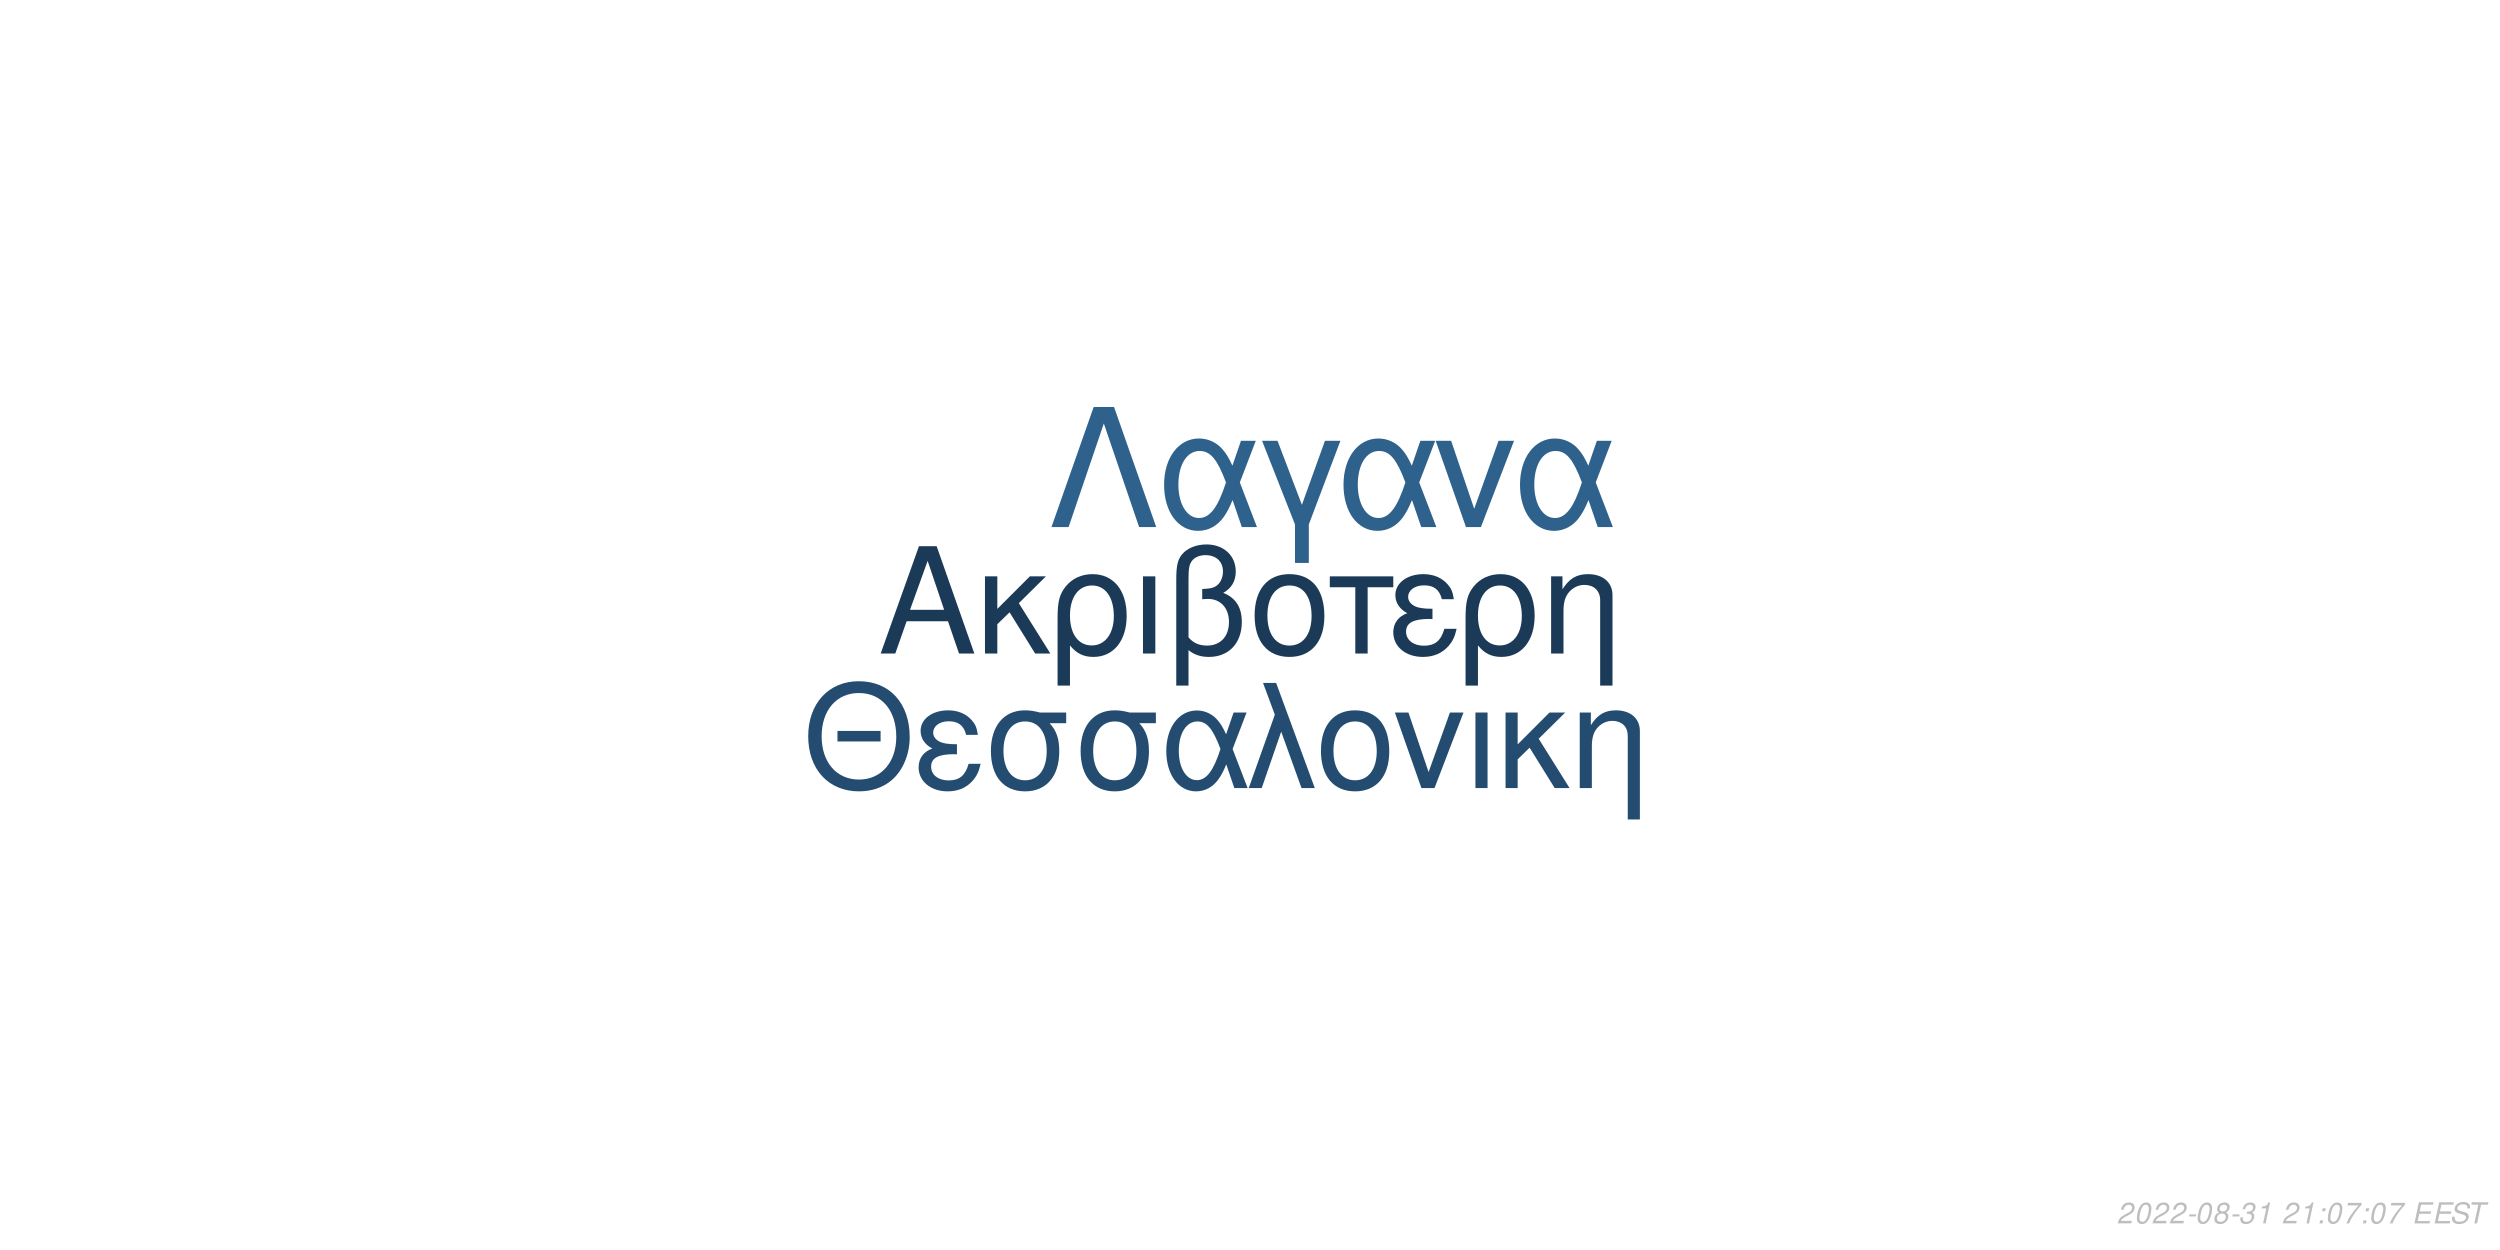
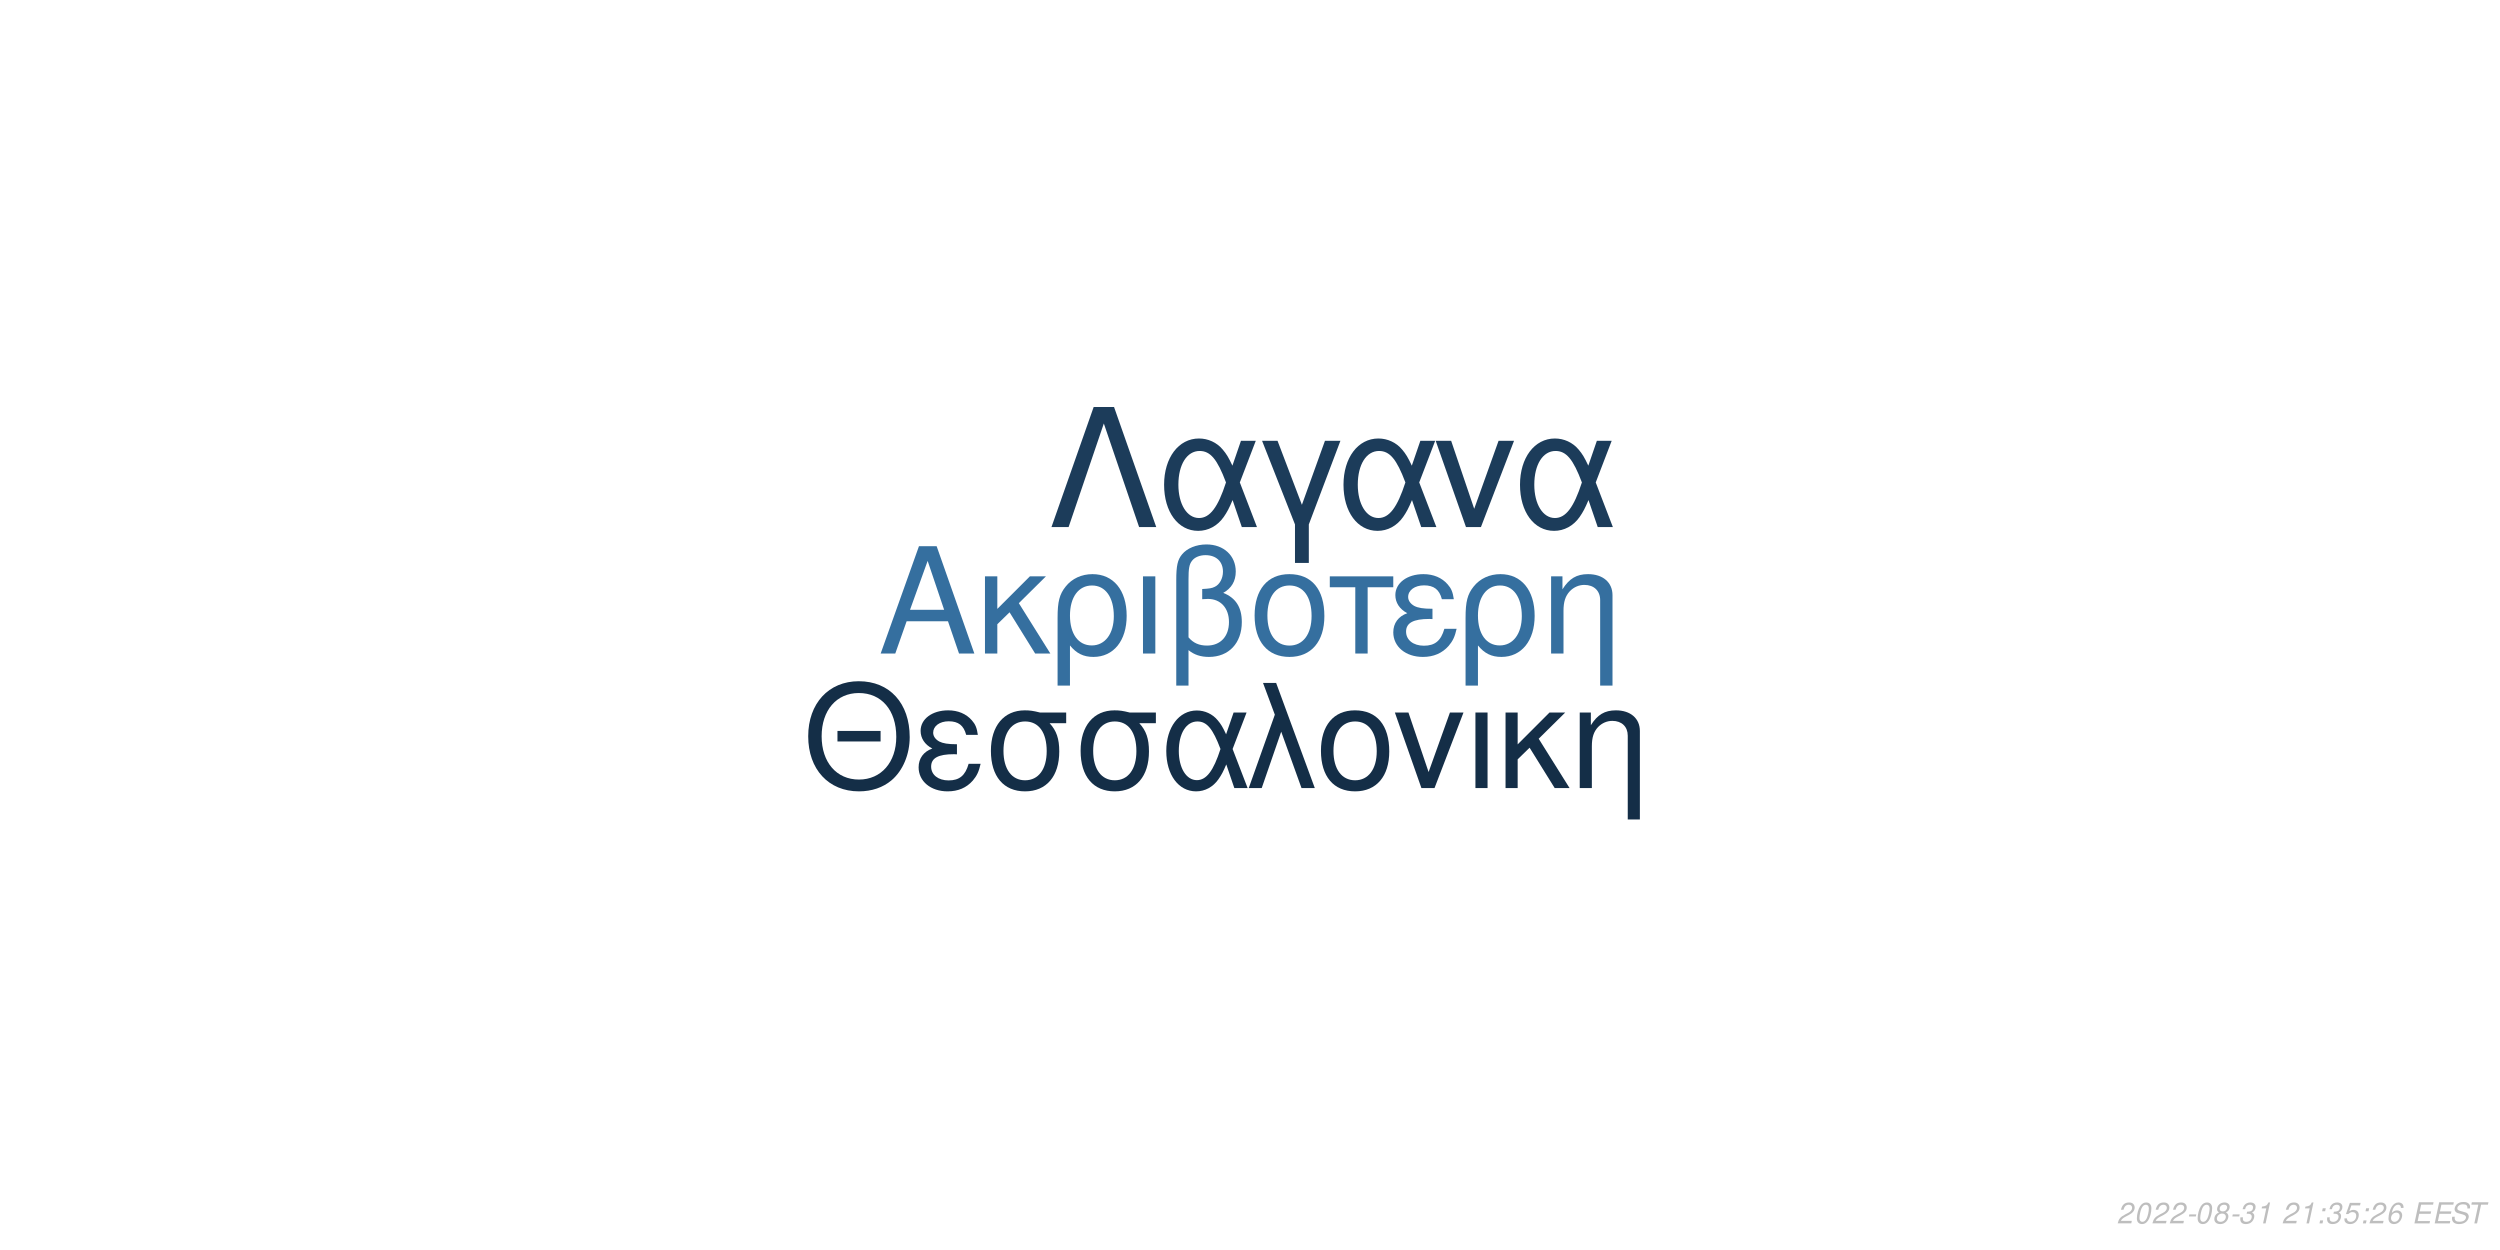
<svg xmlns="http://www.w3.org/2000/svg" xmlns:xlink="http://www.w3.org/1999/xlink" width="864pt" height="432pt" viewBox="0 0 864 432" version="1.1">
  <defs>
    <g>
      <symbol overflow="visible" id="glyph0-0">
        <path style="stroke:none;" d="" />
      </symbol>
      <symbol overflow="visible" id="glyph0-1">
        <path style="stroke:none;" d="M 24.125 -11.141 L 27.938 0 L 33.234 0 L 20.203 -37.094 L 14.094 -37.094 L 0.859 0 L 5.906 0 L 9.828 -11.141 Z M 22.797 -15.109 L 11 -15.109 L 17.094 -32.016 Z M 22.797 -15.109 " />
      </symbol>
      <symbol overflow="visible" id="glyph0-2">
        <path style="stroke:none;" d="M 7.172 -15.422 L 7.172 -26.672 L 2.906 -26.672 L 2.906 0 L 7.172 0 L 7.172 -10.125 L 11.406 -14.25 L 20.25 0 L 25.5 0 L 14.609 -17.406 L 23.969 -26.672 L 18.422 -26.672 Z M 7.172 -15.422 " />
      </symbol>
      <symbol overflow="visible" id="glyph0-3">
        <path style="stroke:none;" d="M 3 11.094 L 7.281 11.094 L 7.281 -2.797 C 9.516 -0.047 11.953 1.172 15.375 1.172 C 22.344 1.172 26.875 -4.422 26.875 -13.031 C 26.875 -21.891 22.297 -27.438 15.062 -27.438 C 11.297 -27.438 7.984 -25.906 5.797 -23.156 C 3.672 -20.516 3 -17.969 3 -12.359 Z M 14.906 -23.516 C 19.547 -23.516 22.438 -19.438 22.438 -12.922 C 22.438 -6.812 19.391 -2.797 14.812 -2.797 C 10.172 -2.797 7.281 -6.766 7.281 -13.125 C 7.281 -19.484 10.234 -23.516 14.906 -23.516 Z M 14.906 -23.516 " />
      </symbol>
      <symbol overflow="visible" id="glyph0-4">
        <path style="stroke:none;" d="M 3.516 0 L 7.781 0 L 7.781 -26.672 L 3.516 -26.672 Z M 3.516 0 " />
      </symbol>
      <symbol overflow="visible" id="glyph0-5">
        <path style="stroke:none;" d="M 4.016 11.094 L 8.25 11.094 L 8.25 -1.172 C 10.172 0.406 12.422 1.172 15.312 1.172 C 22.188 1.172 26.672 -3.609 26.672 -10.891 C 26.672 -15.984 24.578 -19.234 20.25 -20.969 C 23.109 -22.547 24.578 -25.031 24.578 -28.344 C 24.578 -33.844 20.406 -37.703 14.453 -37.703 C 10.938 -37.703 7.734 -36.391 6 -34.25 C 4.484 -32.422 4.016 -30.328 4.016 -25.391 Z M 8.25 -25.656 C 8.25 -29.359 8.5 -30.844 9.469 -32.062 C 10.375 -33.281 12.156 -34 14.094 -34 C 17.812 -34 20.156 -31.812 20.156 -28.297 C 20.156 -25.953 18.984 -23.812 17.297 -23.047 C 16.281 -22.547 15.469 -22.438 12.984 -22.297 L 12.984 -18.781 C 13.734 -18.828 14.344 -18.875 14.969 -18.875 C 19.344 -18.875 22.234 -15.719 22.234 -10.891 C 22.234 -5.906 19.281 -2.75 14.656 -2.75 C 11.953 -2.75 9.922 -3.609 8.25 -5.594 Z M 8.25 -25.656 " />
      </symbol>
      <symbol overflow="visible" id="glyph0-6">
        <path style="stroke:none;" d="M 14.094 -27.438 C 6.562 -27.438 2.094 -22.094 2.094 -13.125 C 2.094 -4.125 6.562 1.172 14.141 1.172 C 21.672 1.172 26.203 -4.172 26.203 -12.922 C 26.203 -22.188 21.828 -27.438 14.094 -27.438 Z M 14.141 -23.516 C 18.938 -23.516 21.781 -19.594 21.781 -12.984 C 21.781 -6.672 18.828 -2.75 14.141 -2.75 C 9.422 -2.75 6.516 -6.672 6.516 -13.125 C 6.516 -19.594 9.422 -23.516 14.141 -23.516 Z M 14.141 -23.516 " />
      </symbol>
      <symbol overflow="visible" id="glyph0-7">
        <path style="stroke:none;" d="M 7.891 0 L 12.156 0 L 12.156 -22.906 L 21.016 -22.906 L 21.016 -26.672 L -0.922 -26.672 L -0.922 -22.906 L 7.891 -22.906 Z M 7.891 0 " />
      </symbol>
      <symbol overflow="visible" id="glyph0-8">
        <path style="stroke:none;" d="M 14.562 -15.469 C 11.344 -15.469 9.562 -15.781 8.297 -16.438 C 6.922 -17.203 6.156 -18.328 6.156 -19.547 C 6.156 -21.891 8.453 -23.562 11.656 -23.562 C 15.062 -23.562 16.953 -22.094 17.812 -18.781 L 21.938 -18.781 C 21.578 -21.266 21.062 -22.5 19.797 -23.922 C 17.812 -26.203 14.906 -27.438 11.453 -27.438 C 5.797 -27.438 1.734 -24.375 1.734 -20.203 C 1.734 -17.609 3.156 -15.375 5.859 -13.938 C 2.797 -12.875 1.016 -10.484 1.016 -7.328 C 1.016 -2.391 5.297 1.172 11.25 1.172 C 14.969 1.172 17.906 -0.109 20.156 -2.641 C 21.578 -4.328 22.297 -5.797 22.906 -8.547 L 18.672 -8.547 C 17.5 -4.422 15.422 -2.703 11.609 -2.703 C 7.938 -2.703 5.438 -4.688 5.438 -7.578 C 5.438 -10.578 7.938 -11.953 13.484 -11.953 C 13.641 -11.953 14.094 -11.953 14.562 -11.906 Z M 14.562 -15.469 " />
      </symbol>
      <symbol overflow="visible" id="glyph0-9">
        <path style="stroke:none;" d="M 3.562 -26.672 L 3.562 0 L 7.844 0 L 7.844 -14.703 C 7.844 -17.906 8.5 -19.891 10.031 -21.531 C 11.406 -22.953 13.188 -23.719 15.062 -23.719 C 18.375 -23.719 20.516 -21.672 20.516 -18.469 L 20.516 11.094 L 24.781 11.094 L 24.781 -20.156 C 24.781 -24.578 21.469 -27.438 16.328 -27.438 C 12.359 -27.438 9.828 -25.906 7.484 -22.188 L 7.484 -26.672 Z M 3.562 -26.672 " />
      </symbol>
      <symbol overflow="visible" id="glyph1-0">
        <path style="stroke:none;" d="" />
      </symbol>
      <symbol overflow="visible" id="glyph1-1">
        <path style="stroke:none;" d="M 26.859 -19.734 L 11.953 -19.734 L 11.953 -16.094 L 26.859 -16.094 Z M 19.328 -36.922 C 8.922 -36.922 1.844 -29.25 1.844 -17.891 C 1.844 -6.484 8.875 1.141 19.391 1.141 C 23.812 1.141 27.703 -0.203 30.641 -2.688 C 34.578 -6.031 36.922 -11.656 36.922 -17.594 C 36.922 -29.297 30 -36.922 19.328 -36.922 Z M 19.328 -32.844 C 27.203 -32.844 32.281 -26.906 32.281 -17.688 C 32.281 -8.922 27.062 -2.938 19.391 -2.938 C 11.609 -2.938 6.484 -8.922 6.484 -17.891 C 6.484 -26.859 11.609 -32.844 19.328 -32.844 Z M 19.328 -32.844 " />
      </symbol>
      <symbol overflow="visible" id="glyph1-2">
        <path style="stroke:none;" d="M 14.25 -15.141 C 11.109 -15.141 9.375 -15.453 8.125 -16.094 C 6.781 -16.844 6.031 -17.938 6.031 -19.141 C 6.031 -21.422 8.266 -23.078 11.406 -23.078 C 14.75 -23.078 16.594 -21.625 17.438 -18.391 L 21.469 -18.391 C 21.125 -20.828 20.625 -22.031 19.391 -23.422 C 17.438 -25.656 14.594 -26.859 11.219 -26.859 C 5.688 -26.859 1.688 -23.875 1.688 -19.781 C 1.688 -17.234 3.094 -15.047 5.734 -13.656 C 2.734 -12.609 1 -10.266 1 -7.172 C 1 -2.344 5.188 1.141 11.016 1.141 C 14.656 1.141 17.547 -0.094 19.734 -2.594 C 21.125 -4.234 21.828 -5.688 22.422 -8.375 L 18.281 -8.375 C 17.141 -4.328 15.094 -2.641 11.359 -2.641 C 7.766 -2.641 5.328 -4.578 5.328 -7.422 C 5.328 -10.359 7.766 -11.703 13.203 -11.703 C 13.359 -11.703 13.797 -11.703 14.25 -11.656 Z M 14.25 -15.141 " />
      </symbol>
      <symbol overflow="visible" id="glyph1-3">
        <path style="stroke:none;" d="M 29 -26.109 L 19.938 -26.109 C 17.594 -26.703 16.438 -26.859 14.703 -26.859 C 7.469 -26.859 2.984 -21.469 2.984 -12.859 C 2.984 -4.031 7.375 1.141 14.797 1.141 C 22.172 1.141 26.609 -4.078 26.609 -12.656 C 26.609 -17.047 25.656 -19.828 23.266 -22.422 L 29 -22.422 Z M 14.797 -23.016 C 19.531 -23.016 22.266 -19.234 22.266 -12.75 C 22.266 -6.531 19.438 -2.688 14.797 -2.688 C 10.172 -2.688 7.328 -6.531 7.328 -12.859 C 7.328 -19.188 10.172 -23.016 14.797 -23.016 Z M 14.797 -23.016 " />
      </symbol>
      <symbol overflow="visible" id="glyph1-4">
        <path style="stroke:none;" d="M 29.344 -26.109 L 24.859 -26.109 L 22.266 -18.578 C 21.125 -21.031 20.484 -22.125 19.328 -23.469 C 17.547 -25.609 14.906 -26.812 12.156 -26.812 C 5.984 -26.812 1.594 -20.984 1.594 -12.812 C 1.594 -4.578 5.828 1.141 11.906 1.141 C 14.953 1.141 17.734 -0.344 19.625 -3.047 C 20.672 -4.531 21.281 -5.688 22.328 -8.172 L 25.109 0 L 29.703 0 L 24.516 -13.5 Z M 20.328 -13.5 C 17.891 -5.922 15.453 -2.734 12.156 -2.734 C 8.516 -2.734 5.922 -6.922 5.922 -12.812 C 5.922 -18.938 8.516 -23.016 12.359 -23.016 C 15.594 -23.016 17.688 -20.531 20.328 -13.5 Z M 20.328 -13.5 " />
      </symbol>
      <symbol overflow="visible" id="glyph1-5">
        <path style="stroke:none;" d="M 1.094 0 L 5.578 0 L 12.312 -19.484 L 19.328 0 L 23.922 0 L 10.562 -36.328 L 6.031 -36.328 L 10.109 -25.359 Z M 1.094 0 " />
      </symbol>
      <symbol overflow="visible" id="glyph1-6">
        <path style="stroke:none;" d="M 13.797 -26.859 C 6.422 -26.859 2.047 -21.625 2.047 -12.859 C 2.047 -4.031 6.422 1.141 13.859 1.141 C 21.234 1.141 25.656 -4.078 25.656 -12.656 C 25.656 -21.719 21.375 -26.859 13.797 -26.859 Z M 13.859 -23.016 C 18.531 -23.016 21.328 -19.188 21.328 -12.703 C 21.328 -6.531 18.438 -2.688 13.859 -2.688 C 9.219 -2.688 6.375 -6.531 6.375 -12.859 C 6.375 -19.188 9.219 -23.016 13.859 -23.016 Z M 13.859 -23.016 " />
      </symbol>
      <symbol overflow="visible" id="glyph1-7">
        <path style="stroke:none;" d="M 14.297 0 L 24.312 -26.109 L 19.625 -26.109 L 12.25 -5.531 L 5.281 -26.109 L 0.594 -26.109 L 9.766 0 Z M 14.297 0 " />
      </symbol>
      <symbol overflow="visible" id="glyph1-8">
        <path style="stroke:none;" d="M 3.438 0 L 7.625 0 L 7.625 -26.109 L 3.438 -26.109 Z M 3.438 0 " />
      </symbol>
      <symbol overflow="visible" id="glyph1-9">
        <path style="stroke:none;" d="M 7.031 -15.094 L 7.031 -26.109 L 2.844 -26.109 L 2.844 0 L 7.031 0 L 7.031 -9.922 L 11.156 -13.953 L 19.828 0 L 24.969 0 L 14.297 -17.047 L 23.469 -26.109 L 18.031 -26.109 Z M 7.031 -15.094 " />
      </symbol>
      <symbol overflow="visible" id="glyph1-10">
        <path style="stroke:none;" d="M 3.484 -26.109 L 3.484 0 L 7.672 0 L 7.672 -14.406 C 7.672 -17.547 8.328 -19.484 9.812 -21.078 C 11.156 -22.469 12.906 -23.219 14.75 -23.219 C 17.984 -23.219 20.078 -21.234 20.078 -18.094 L 20.078 10.859 L 24.266 10.859 L 24.266 -19.734 C 24.266 -24.062 21.031 -26.859 16 -26.859 C 12.109 -26.859 9.609 -25.359 7.328 -21.719 L 7.328 -26.109 Z M 3.484 -26.109 " />
      </symbol>
      <symbol overflow="visible" id="glyph2-0">
        <path style="stroke:none;" d="" />
      </symbol>
      <symbol overflow="visible" id="glyph2-1">
        <path style="stroke:none;" d="M 22.531 -41.484 L 15.484 -41.484 L 0.906 0 L 6.828 0 L 19 -35.797 L 31.188 0 L 37.109 0 Z M 22.531 -41.484 " />
      </symbol>
      <symbol overflow="visible" id="glyph2-2">
        <path style="stroke:none;" d="M 33.516 -29.812 L 28.391 -29.812 L 25.438 -21.219 C 24.125 -24.016 23.391 -25.266 22.078 -26.797 C 20.031 -29.25 17.016 -30.609 13.891 -30.609 C 6.828 -30.609 1.828 -23.953 1.828 -14.625 C 1.828 -5.234 6.656 1.312 13.594 1.312 C 17.078 1.312 20.266 -0.391 22.422 -3.469 C 23.609 -5.172 24.297 -6.484 25.5 -9.328 L 28.688 0 L 33.922 0 L 28 -15.422 Z M 23.219 -15.422 C 20.422 -6.766 17.641 -3.125 13.891 -3.125 C 9.734 -3.125 6.766 -7.906 6.766 -14.625 C 6.766 -21.625 9.734 -26.297 14.109 -26.297 C 17.812 -26.297 20.203 -23.453 23.219 -15.422 Z M 23.219 -15.422 " />
      </symbol>
      <symbol overflow="visible" id="glyph2-3">
        <path style="stroke:none;" d="M 12.062 12.406 L 16.844 12.406 L 16.844 -0.906 L 27.766 -29.812 L 22.422 -29.812 L 14.453 -7.688 L 6.031 -29.812 L 0.688 -29.812 L 12.062 -0.906 Z M 12.062 12.406 " />
      </symbol>
      <symbol overflow="visible" id="glyph2-4">
        <path style="stroke:none;" d="M 16.328 0 L 27.766 -29.812 L 22.422 -29.812 L 14 -6.312 L 6.031 -29.812 L 0.688 -29.812 L 11.156 0 Z M 16.328 0 " />
      </symbol>
      <symbol overflow="visible" id="glyph3-0">
        <path style="stroke:none;" d="" />
      </symbol>
      <symbol overflow="visible" id="glyph3-1">
        <path style="stroke:none;" d="M 5.234 -0.875 L 1.469 -0.875 C 1.641 -1.375 2.203 -1.891 3.109 -2.344 L 4.234 -2.938 C 5.562 -3.625 6.219 -4.469 6.219 -5.484 C 6.219 -5.938 6.062 -6.359 5.797 -6.656 C 5.469 -7.047 4.984 -7.234 4.312 -7.234 C 2.766 -7.234 1.891 -6.453 1.484 -4.734 L 2.375 -4.734 C 2.484 -5.188 2.609 -5.484 2.797 -5.75 C 3.094 -6.203 3.609 -6.453 4.188 -6.453 C 4.891 -6.453 5.344 -6.031 5.344 -5.375 C 5.344 -4.703 4.859 -4.094 4.016 -3.656 L 2.984 -3.125 C 1.234 -2.188 0.797 -1.656 0.344 -0.016 L 5.047 -0.016 Z M 5.234 -0.875 " />
      </symbol>
      <symbol overflow="visible" id="glyph3-2">
        <path style="stroke:none;" d="M 4.203 -7.234 C 3.375 -7.234 2.688 -6.812 2.125 -5.984 C 1.484 -5.047 0.984 -3.188 0.984 -1.734 C 0.984 -1.109 1.172 -0.562 1.484 -0.266 C 1.797 0.047 2.281 0.234 2.766 0.234 C 3.625 0.234 4.281 -0.156 4.859 -1.016 C 5.516 -1.953 6 -3.797 6 -5.266 C 6 -6.5 5.328 -7.234 4.203 -7.234 Z M 4.094 -6.453 C 4.734 -6.453 5.125 -5.984 5.125 -5.156 C 5.125 -4.203 4.781 -2.625 4.406 -1.812 C 3.984 -0.938 3.516 -0.547 2.875 -0.547 C 2.25 -0.547 1.875 -1.031 1.875 -1.828 C 1.875 -2.797 2.203 -4.344 2.594 -5.203 C 2.984 -6.047 3.453 -6.453 4.094 -6.453 Z M 4.094 -6.453 " />
      </symbol>
      <symbol overflow="visible" id="glyph3-3">
        <path style="stroke:none;" d="M 3.516 -3.125 L 1.125 -3.125 L 0.969 -2.406 L 3.359 -2.406 Z M 3.516 -3.125 " />
      </symbol>
      <symbol overflow="visible" id="glyph3-4">
        <path style="stroke:none;" d="M 4.766 -3.797 C 5.078 -3.969 5.234 -4.078 5.438 -4.234 C 5.812 -4.594 6.062 -5.172 6.062 -5.734 C 6.062 -6.625 5.344 -7.234 4.266 -7.234 C 2.812 -7.234 1.703 -6.219 1.703 -4.875 C 1.703 -4.406 1.875 -4.125 2.359 -3.812 C 1.297 -3.312 0.75 -2.516 0.75 -1.469 C 0.75 -0.438 1.547 0.234 2.812 0.234 C 3.656 0.234 4.359 -0.094 4.938 -0.734 C 5.359 -1.234 5.609 -1.859 5.609 -2.438 C 5.609 -3.047 5.312 -3.516 4.766 -3.797 Z M 4.109 -6.453 C 4.797 -6.453 5.188 -6.125 5.188 -5.578 C 5.188 -5.266 5.062 -4.922 4.859 -4.672 C 4.562 -4.312 4.188 -4.156 3.656 -4.156 C 2.984 -4.156 2.594 -4.453 2.594 -4.984 C 2.594 -5.859 3.203 -6.453 4.109 -6.453 Z M 3.453 -3.406 C 4.234 -3.406 4.734 -2.984 4.734 -2.312 C 4.734 -1.312 3.922 -0.547 2.875 -0.547 C 2.125 -0.547 1.625 -0.969 1.625 -1.625 C 1.625 -2.609 2.438 -3.406 3.453 -3.406 Z M 3.453 -3.406 " />
      </symbol>
      <symbol overflow="visible" id="glyph3-5">
        <path style="stroke:none;" d="M 2.922 -3.312 C 3.125 -3.344 3.234 -3.344 3.375 -3.344 C 4.203 -3.344 4.688 -3 4.688 -2.406 C 4.688 -1.312 3.906 -0.547 2.781 -0.547 C 2.047 -0.547 1.594 -0.938 1.594 -1.562 C 1.594 -1.719 1.609 -1.844 1.656 -2.094 L 0.766 -2.094 C 0.734 -1.797 0.719 -1.641 0.719 -1.469 C 0.719 -0.375 1.406 0.234 2.641 0.234 C 3.547 0.234 4.297 -0.078 4.812 -0.656 C 5.266 -1.156 5.562 -1.875 5.562 -2.547 C 5.562 -3.125 5.344 -3.453 4.797 -3.734 C 5.641 -4.234 6.016 -4.844 6.016 -5.734 C 6.016 -6.656 5.312 -7.234 4.203 -7.234 C 3.375 -7.234 2.672 -6.938 2.188 -6.375 C 1.891 -6.031 1.703 -5.641 1.516 -4.906 L 2.391 -4.906 C 2.5 -5.359 2.594 -5.594 2.734 -5.812 C 3.047 -6.234 3.516 -6.453 4.078 -6.453 C 4.734 -6.453 5.141 -6.125 5.141 -5.578 C 5.141 -5.188 5.016 -4.797 4.797 -4.547 C 4.516 -4.234 4 -4.062 3.266 -4.062 L 3.078 -4.062 Z M 2.922 -3.312 " />
      </symbol>
      <symbol overflow="visible" id="glyph3-6">
        <path style="stroke:none;" d="M 3.703 -5.188 L 2.594 0 L 3.469 0 L 5.016 -7.234 L 4.438 -7.234 C 3.906 -6.156 3.688 -6.016 2.234 -5.812 L 2.109 -5.188 Z M 3.703 -5.188 " />
      </symbol>
      <symbol overflow="visible" id="glyph3-7">
        <path style="stroke:none;" d="" />
      </symbol>
      <symbol overflow="visible" id="glyph3-8">
        <path style="stroke:none;" d="M 2.359 -1.031 L 1.312 -1.031 L 1.094 0 L 2.141 0 Z M 3.266 -5.234 L 2.219 -5.234 L 2 -4.203 L 3.047 -4.203 Z M 3.266 -5.234 " />
      </symbol>
      <symbol overflow="visible" id="glyph3-9">
-         <path style="stroke:none;" d="M 6.703 -7.094 L 1.953 -7.094 L 1.766 -6.219 L 5.594 -6.219 C 3.344 -3.688 2.266 -2.109 1.375 0 L 2.344 0 C 3.031 -1.906 4.828 -4.594 6.547 -6.281 Z M 6.703 -7.094 " />
+         <path style="stroke:none;" d="M 6.297 -7.094 L 2.594 -7.094 L 1.234 -3.234 L 2.047 -3.234 C 2.656 -3.766 2.938 -3.906 3.531 -3.906 C 4.328 -3.906 4.797 -3.453 4.797 -2.688 C 4.797 -1.438 3.969 -0.547 2.828 -0.547 C 2.031 -0.547 1.609 -0.938 1.578 -1.734 L 0.703 -1.734 L 0.703 -1.516 C 0.703 -0.938 0.844 -0.547 1.188 -0.266 C 1.562 0.062 2.078 0.234 2.703 0.234 C 3.656 0.234 4.391 -0.156 4.984 -0.922 C 5.422 -1.5 5.672 -2.234 5.672 -2.953 C 5.672 -4 4.938 -4.672 3.812 -4.672 C 3.328 -4.672 2.906 -4.547 2.406 -4.234 L 3.109 -6.219 L 6.109 -6.219 Z M 6.297 -7.094 " />
      </symbol>
      <symbol overflow="visible" id="glyph3-10">
+         <path style="stroke:none;" d="M 6.125 -5.344 L 6.141 -5.625 C 6.141 -6.609 5.453 -7.234 4.391 -7.234 C 3.438 -7.234 2.641 -6.719 2.016 -5.703 C 1.422 -4.781 0.938 -2.953 0.938 -1.688 C 0.938 -0.516 1.688 0.234 2.859 0.234 C 3.703 0.234 4.438 -0.156 5 -0.875 C 5.406 -1.422 5.672 -2.156 5.672 -2.766 C 5.672 -3.812 4.969 -4.5 3.906 -4.5 C 3.234 -4.5 2.672 -4.234 2.094 -3.625 C 2.406 -5.375 3.234 -6.453 4.25 -6.453 C 4.703 -6.453 5.062 -6.234 5.172 -5.844 C 5.203 -5.719 5.234 -5.578 5.25 -5.344 Z M 3.656 -3.734 C 4.344 -3.734 4.797 -3.281 4.797 -2.625 C 4.797 -1.469 3.984 -0.547 2.984 -0.547 C 2.297 -0.547 1.812 -1.047 1.812 -1.766 C 1.812 -2.859 2.625 -3.734 3.656 -3.734 Z M 3.656 -3.734 " />
+       </symbol>
+       <symbol overflow="visible" id="glyph3-11">
        <path style="stroke:none;" d="M 2.547 -3.312 L 6.5 -3.312 L 6.688 -4.141 L 2.719 -4.141 L 3.219 -6.469 L 7.344 -6.469 L 7.516 -7.297 L 2.453 -7.297 L 0.906 0 L 6.125 0 L 6.297 -0.812 L 2.016 -0.812 Z M 2.547 -3.312 " />
      </symbol>
-       <symbol overflow="visible" id="glyph3-11">
+       <symbol overflow="visible" id="glyph3-12">
        <path style="stroke:none;" d="M 7.062 -5.156 C 7.125 -5.438 7.141 -5.562 7.141 -5.703 C 7.141 -6.156 6.938 -6.594 6.594 -6.891 C 6.188 -7.25 5.656 -7.406 4.875 -7.406 C 3.844 -7.406 3.047 -7.125 2.5 -6.562 C 2.094 -6.141 1.781 -5.438 1.781 -4.922 C 1.781 -4.297 2.219 -3.766 2.891 -3.562 L 4.594 -3.094 C 5.406 -2.859 5.734 -2.578 5.734 -2.094 C 5.734 -1.781 5.547 -1.406 5.266 -1.141 C 4.844 -0.766 4.266 -0.578 3.453 -0.578 C 2.328 -0.578 1.812 -0.984 1.812 -1.906 C 1.812 -2.047 1.812 -2.125 1.844 -2.312 L 0.984 -2.312 C 0.906 -2.062 0.891 -1.906 0.891 -1.688 C 0.891 -0.484 1.797 0.234 3.297 0.234 C 4.359 0.234 5.234 -0.062 5.812 -0.609 C 6.344 -1.078 6.688 -1.797 6.688 -2.375 C 6.688 -2.641 6.609 -2.906 6.453 -3.156 C 6.234 -3.5 5.938 -3.703 5.469 -3.828 L 3.75 -4.312 C 2.984 -4.547 2.734 -4.734 2.734 -5.188 C 2.734 -5.547 2.875 -5.844 3.188 -6.109 C 3.547 -6.438 4.031 -6.594 4.703 -6.594 C 5.266 -6.594 5.688 -6.484 5.906 -6.297 C 6.094 -6.125 6.219 -5.797 6.219 -5.516 C 6.219 -5.422 6.203 -5.344 6.188 -5.156 Z M 7.062 -5.156 " />
      </symbol>
-       <symbol overflow="visible" id="glyph3-12">
+       <symbol overflow="visible" id="glyph3-13">
        <path style="stroke:none;" d="M 4.938 -6.469 L 7.312 -6.469 L 7.484 -7.297 L 1.75 -7.297 L 1.578 -6.469 L 3.984 -6.469 L 2.609 0 L 3.547 0 Z M 4.938 -6.469 " />
      </symbol>
    </g>
  </defs>
  <g id="surface1">
    <rect x="0" y="0" width="864" height="432" style="fill:rgb(100%,100%,100%);fill-opacity:1;stroke:none;" />
-     <g style="fill:rgb(10.588%,22.745%,34.51%);fill-opacity:1;">
+     <g style="fill:rgb(20.784%,43.529%,62.353%);fill-opacity:1;">
      <use xlink:href="#glyph0-1" x="303.5" y="225.861" />
      <use xlink:href="#glyph0-2" x="337.5" y="225.861" />
      <use xlink:href="#glyph0-3" x="362.5" y="225.861" />
      <use xlink:href="#glyph0-4" x="391.5" y="225.861" />
      <use xlink:href="#glyph0-5" x="402.5" y="225.861" />
      <use xlink:href="#glyph0-6" x="431.5" y="225.861" />
      <use xlink:href="#glyph0-7" x="460.5" y="225.861" />
      <use xlink:href="#glyph0-8" x="480.5" y="225.861" />
      <use xlink:href="#glyph0-3" x="503.5" y="225.861" />
      <use xlink:href="#glyph0-9" x="532.5" y="225.861" />
    </g>
-     <g style="fill:rgb(14.118%,29.804%,43.922%);fill-opacity:1;">
+     <g style="fill:rgb(7.843%,18.039%,27.843%);fill-opacity:1;">
      <use xlink:href="#glyph1-1" x="277.473" y="272.354" />
      <use xlink:href="#glyph1-2" x="316.473" y="272.354" />
      <use xlink:href="#glyph1-3" x="339.473" y="272.354" />
      <use xlink:href="#glyph1-3" x="370.473" y="272.354" />
      <use xlink:href="#glyph1-4" x="401.473" y="272.354" />
      <use xlink:href="#glyph1-5" x="430.473" y="272.354" />
      <use xlink:href="#glyph1-6" x="454.473" y="272.354" />
      <use xlink:href="#glyph1-7" x="481.473" y="272.354" />
      <use xlink:href="#glyph1-8" x="506.473" y="272.354" />
      <use xlink:href="#glyph1-9" x="517.473" y="272.354" />
      <use xlink:href="#glyph1-10" x="542.473" y="272.354" />
    </g>
-     <g style="fill:rgb(18.039%,38.039%,54.902%);fill-opacity:1;">
+     <g style="fill:rgb(10.98%,23.529%,35.294%);fill-opacity:1;">
      <use xlink:href="#glyph2-1" x="362.484" y="182.152" />
      <use xlink:href="#glyph2-2" x="400.484" y="182.152" />
      <use xlink:href="#glyph2-3" x="435.484" y="182.152" />
      <use xlink:href="#glyph2-2" x="462.484" y="182.152" />
      <use xlink:href="#glyph2-4" x="495.484" y="182.152" />
      <use xlink:href="#glyph2-2" x="523.484" y="182.152" />
    </g>
    <g style="fill:rgb(74.51%,74.51%,74.51%);fill-opacity:1;">
      <use xlink:href="#glyph3-1" x="731.52" y="422.81" />
      <use xlink:href="#glyph3-2" x="737.52" y="422.81" />
      <use xlink:href="#glyph3-1" x="743.52" y="422.81" />
      <use xlink:href="#glyph3-1" x="749.52" y="422.81" />
      <use xlink:href="#glyph3-3" x="755.52" y="422.81" />
      <use xlink:href="#glyph3-2" x="758.52" y="422.81" />
      <use xlink:href="#glyph3-4" x="764.52" y="422.81" />
      <use xlink:href="#glyph3-3" x="770.52" y="422.81" />
      <use xlink:href="#glyph3-5" x="773.52" y="422.81" />
      <use xlink:href="#glyph3-6" x="779.52" y="422.81" />
      <use xlink:href="#glyph3-7" x="785.52" y="422.81" />
      <use xlink:href="#glyph3-1" x="788.52" y="422.81" />
      <use xlink:href="#glyph3-6" x="794.52" y="422.81" />
      <use xlink:href="#glyph3-8" x="800.52" y="422.81" />
-       <use xlink:href="#glyph3-2" x="803.52" y="422.81" />
+       <use xlink:href="#glyph3-5" x="803.52" y="422.81" />
      <use xlink:href="#glyph3-9" x="809.52" y="422.81" />
      <use xlink:href="#glyph3-8" x="815.52" y="422.81" />
-       <use xlink:href="#glyph3-2" x="818.52" y="422.81" />
-       <use xlink:href="#glyph3-9" x="824.52" y="422.81" />
+       <use xlink:href="#glyph3-1" x="818.52" y="422.81" />
+       <use xlink:href="#glyph3-10" x="824.52" y="422.81" />
      <use xlink:href="#glyph3-7" x="830.52" y="422.81" />
-       <use xlink:href="#glyph3-10" x="833.52" y="422.81" />
-       <use xlink:href="#glyph3-10" x="840.52" y="422.81" />
-       <use xlink:href="#glyph3-11" x="846.52" y="422.81" />
-       <use xlink:href="#glyph3-12" x="852.52" y="422.81" />
+       <use xlink:href="#glyph3-11" x="833.52" y="422.81" />
+       <use xlink:href="#glyph3-11" x="840.52" y="422.81" />
+       <use xlink:href="#glyph3-12" x="846.52" y="422.81" />
+       <use xlink:href="#glyph3-13" x="852.52" y="422.81" />
    </g>
  </g>
</svg>
